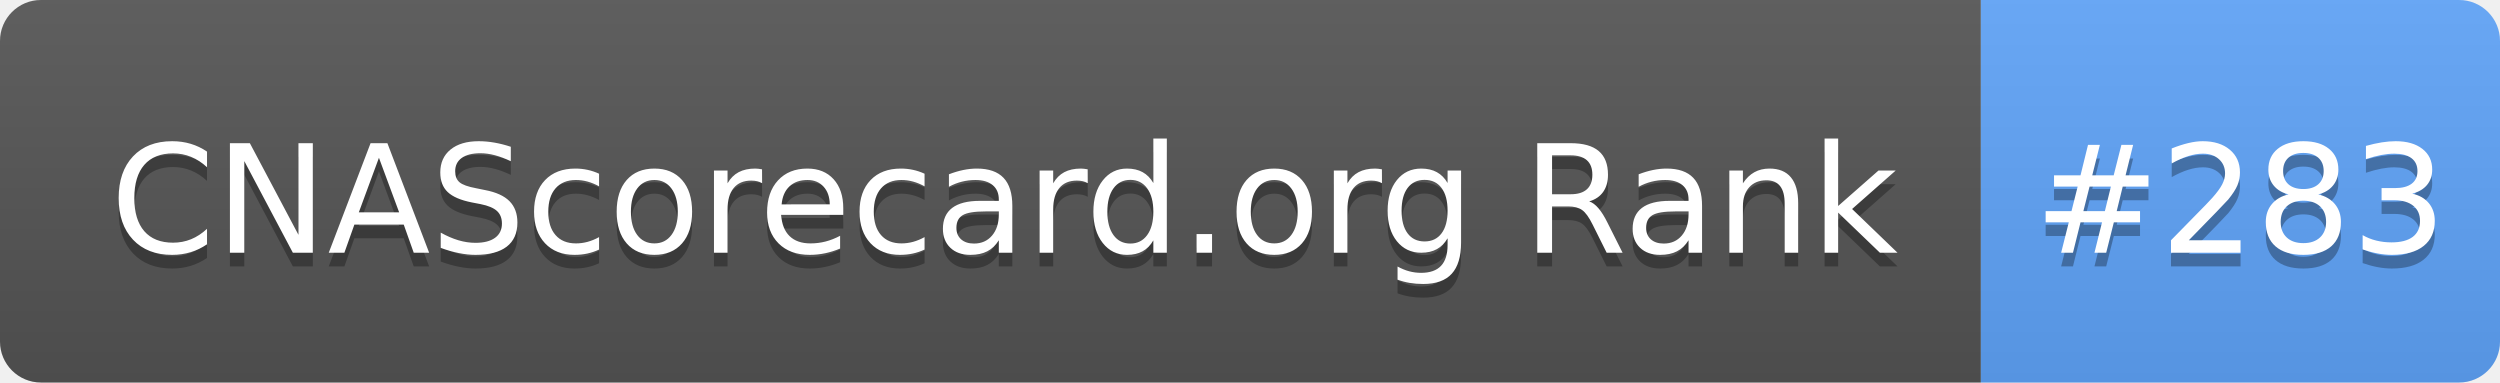
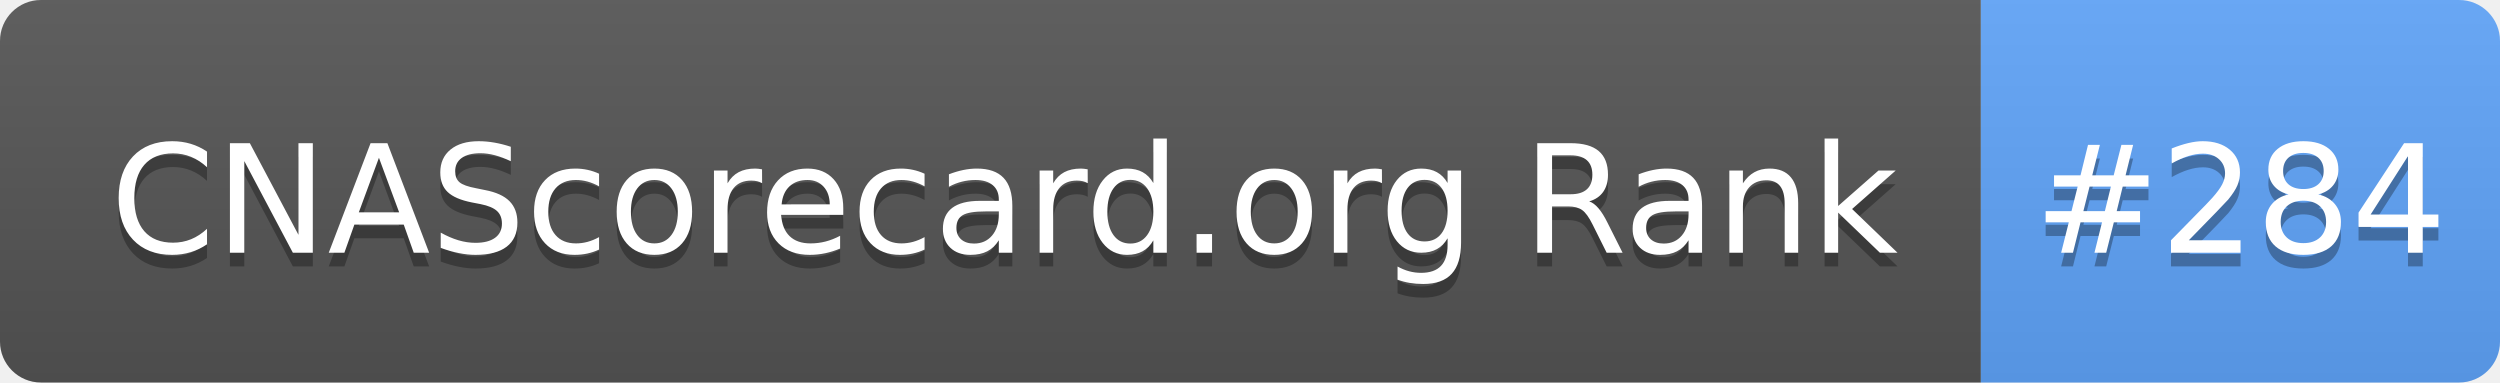
- <svg xmlns="http://www.w3.org/2000/svg" width="183" height="28" role="img" aria-label="CNAScorecard.org Rank: #283">
+ <svg xmlns="http://www.w3.org/2000/svg" width="183" height="28" role="img" aria-label="CNAScorecard.org Rank: #284">
  <linearGradient id="s" x2="0" y2="100%">
    <stop offset="0" stop-color="#bbb" stop-opacity=".1" />
    <stop offset="1" stop-opacity=".1" />
  </linearGradient>
  <clipPath id="r">
    <rect width="183" height="28" rx="3" fill="#fff" />
  </clipPath>
  <g clip-path="url(#r)">
    <rect width="145" height="28" fill="#555" />
    <rect x="145" width="38" height="28" fill="#60A5FA" />
    <rect width="183" height="28" fill="url(#s)" />
  </g>
  <g fill="#fff" text-anchor="middle" font-family="Verdana,Geneva,DejaVu Sans,sans-serif" text-rendering="geometricPrecision" font-size="110">
    <text aria-hidden="true" x="735" y="195" fill="#010101" fill-opacity=".3" transform="scale(.1)" textLength="1350">CNAScorecard.org Rank</text>
    <text x="735" y="185" transform="scale(.1)" fill="#fff" textLength="1350">CNAScorecard.org Rank</text>
-     <text aria-hidden="true" x="1640" y="195" fill="#010101" fill-opacity=".3" transform="scale(.1)" textLength="280">#283</text>
-     <text x="1640" y="185" transform="scale(.1)" fill="#fff" textLength="280">#283</text>
+     <text aria-hidden="true" x="1640" y="195" fill="#010101" fill-opacity=".3" transform="scale(.1)" textLength="280">#284</text>
+     <text x="1640" y="185" transform="scale(.1)" fill="#fff" textLength="280">#284</text>
  </g>
</svg>
